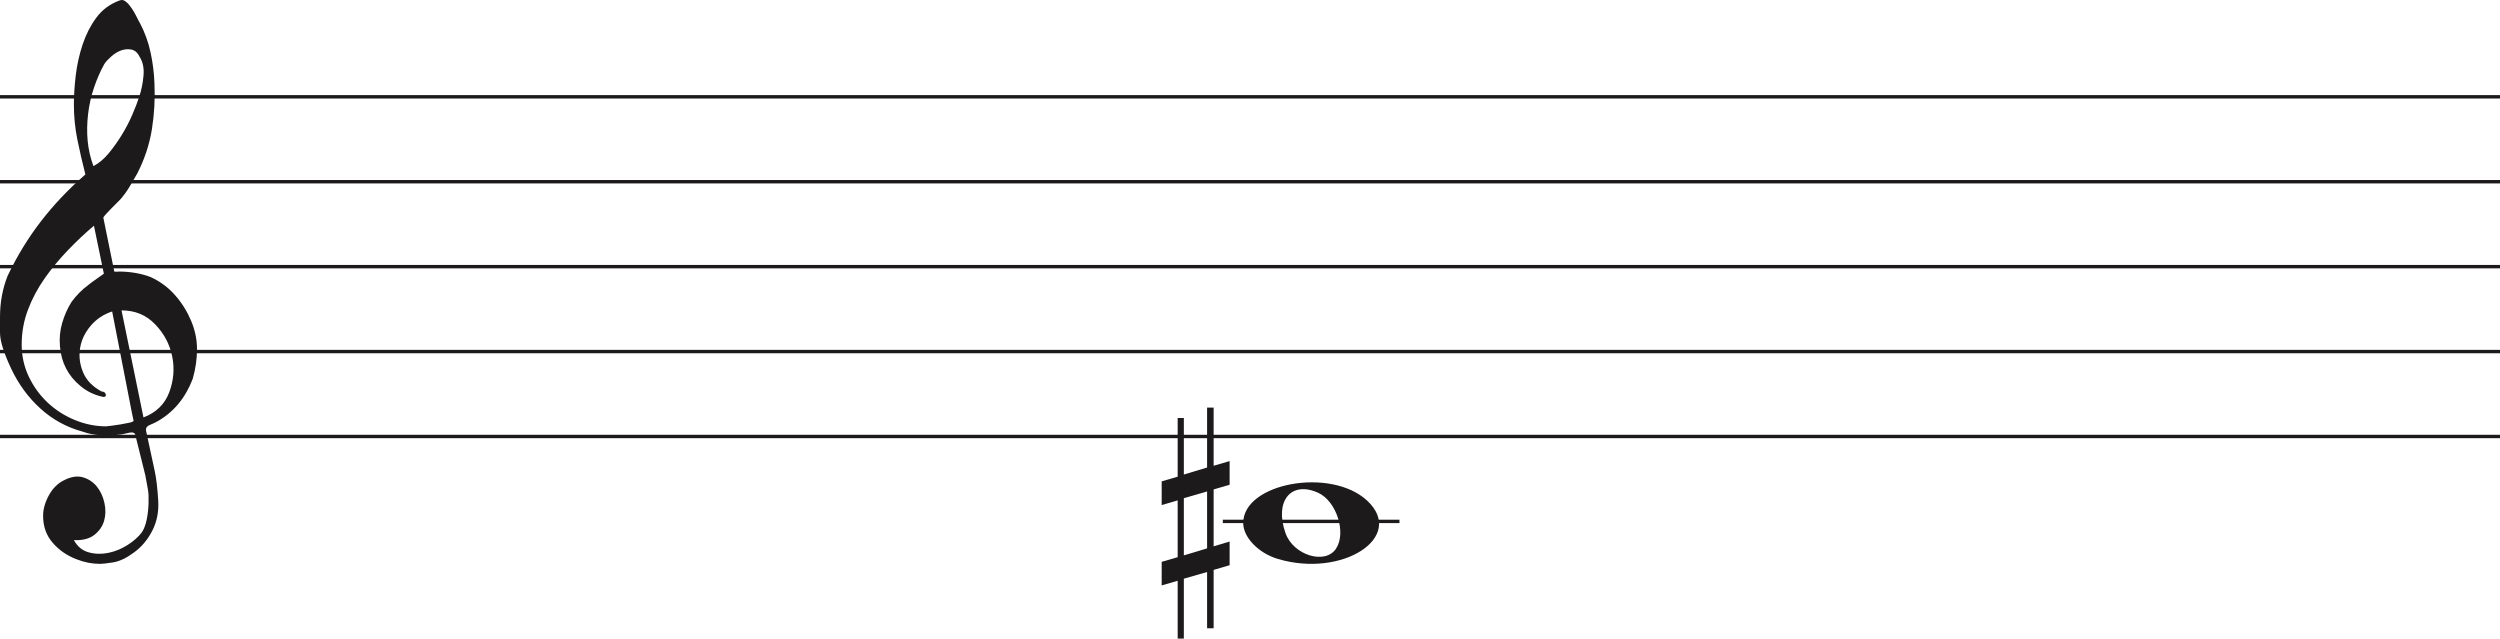
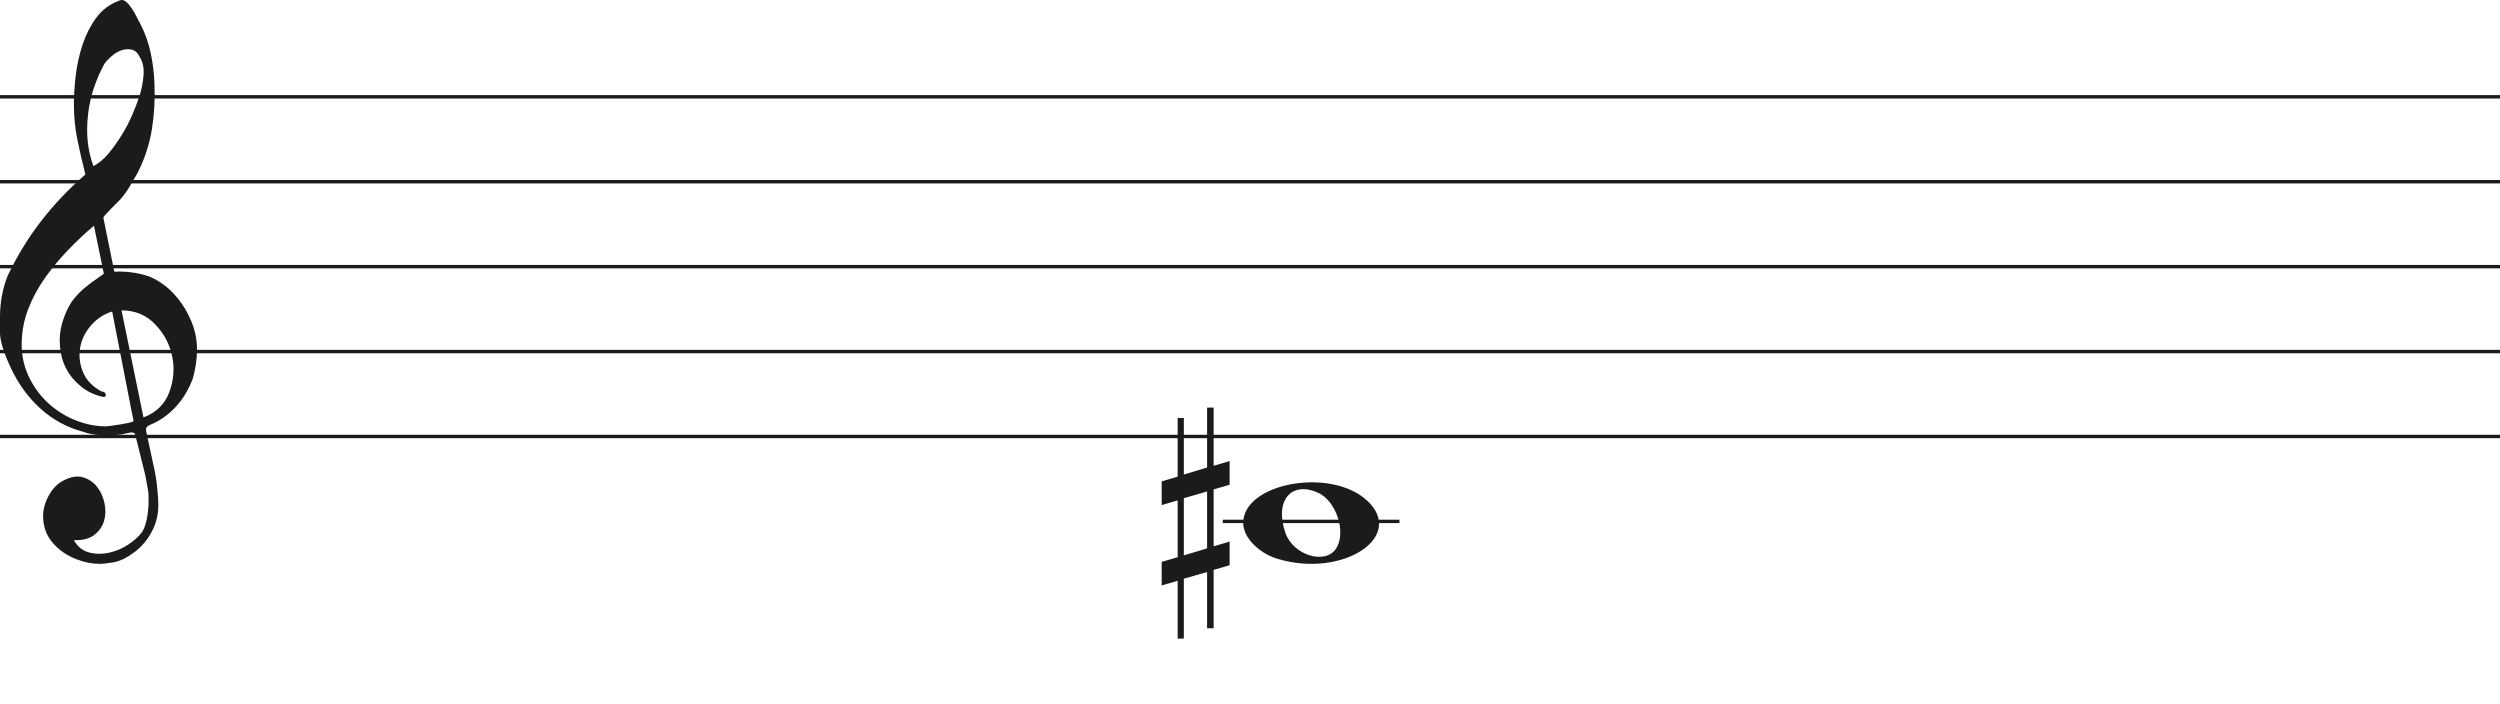
- <svg xmlns="http://www.w3.org/2000/svg" width="736" height="188" viewBox="0 0 736 188" fill="none">
+ <svg xmlns="http://www.w3.org/2000/svg" width="736" height="207" viewBox="0 0 736 207" fill="none">
  <line y1="28.5" x2="736" y2="28.5" stroke="#1C1A1A" />
  <line y1="53.5" x2="736" y2="53.5" stroke="#1C1A1A" />
  <line y1="78.5" x2="736" y2="78.5" stroke="#1C1A1A" />
  <line y1="103.5" x2="736" y2="103.5" stroke="#1C1A1A" />
  <line y1="128.5" x2="736" y2="128.5" stroke="#1C1A1A" />
  <line x1="360" y1="153.5" x2="412" y2="153.5" stroke="#1C1A1A" />
  <path d="M33.02 91.694C30.445 92.54 28.317 93.969 26.636 95.981C24.955 97.991 23.93 100.188 23.562 102.57C23.195 104.951 23.497 107.306 24.469 109.635C25.441 111.964 27.266 113.843 29.946 115.272C30.576 115.272 30.97 115.537 31.128 116.066C31.285 116.595 31.049 116.859 30.419 116.859C27.844 116.33 25.585 115.245 23.641 113.605C20.016 110.588 18.02 106.698 17.652 101.935C17.442 99.553 17.665 97.251 18.322 95.028C18.979 92.805 19.885 90.767 21.041 88.914C22.459 86.957 24.14 85.263 26.084 83.834C26.189 83.728 26.491 83.49 26.991 83.12C27.49 82.749 27.976 82.405 28.448 82.088C28.921 81.77 29.63 81.267 30.576 80.579L27.66 66.448C25.086 68.618 22.538 71.012 20.016 73.632C17.495 76.252 15.209 79.018 13.16 81.928C11.111 84.84 9.47 87.923 8.235 91.178C7 94.433 6.383 97.859 6.383 101.459C6.383 104.793 7.079 107.929 8.472 110.866C9.864 113.803 11.716 116.357 14.027 118.526C16.339 120.696 19.005 122.403 22.026 123.648C25.047 124.891 28.107 125.513 31.207 125.513C31.312 125.513 31.797 125.46 32.664 125.354C33.532 125.249 34.451 125.116 35.422 124.957C36.395 124.799 37.288 124.626 38.102 124.441C38.916 124.256 39.324 124.057 39.324 123.846L38.85 121.623C36.802 111.197 34.857 101.22 33.02 91.694ZM35.777 91.376L42.239 122.893C45.97 121.464 48.491 119.016 49.804 115.55C51.118 112.083 51.419 108.564 50.71 104.991C50.001 101.419 48.334 98.256 45.706 95.504C43.08 92.751 39.77 91.376 35.777 91.376ZM27.503 48.903C29.131 48.056 30.642 46.786 32.034 45.092C33.426 43.399 34.713 41.586 35.896 39.654C37.077 37.723 38.102 35.751 38.969 33.739C39.836 31.729 40.532 29.903 41.057 28.262C41.635 26.516 42.029 24.557 42.239 22.387C42.449 20.217 42.108 18.392 41.215 16.909C40.585 15.587 39.757 14.819 38.733 14.607C37.708 14.396 36.683 14.475 35.659 14.845C34.635 15.216 33.663 15.811 32.743 16.632C31.824 17.452 31.154 18.18 30.734 18.815C29.578 20.879 28.566 23.181 27.7 25.722C26.833 28.262 26.242 30.895 25.927 33.621C25.611 36.346 25.572 38.966 25.808 41.481C26.045 43.994 26.61 46.469 27.503 48.903ZM25.139 51.364C24.245 47.871 23.457 44.444 22.774 41.083C22.091 37.723 21.75 34.269 21.75 30.723C21.75 28.13 21.934 25.285 22.302 22.189C22.669 19.093 23.339 16.076 24.311 13.138C25.283 10.201 26.623 7.568 28.33 5.24C30.038 2.91 32.309 1.217 35.147 0.158C35.409 0.053 35.672 0 35.934 0C36.302 0 36.736 0.211 37.235 0.635C37.734 1.058 38.26 1.68 38.811 2.501C39.362 3.321 39.849 4.168 40.269 5.041C40.689 5.914 41.004 6.51 41.215 6.828C42.633 9.527 43.67 12.398 44.328 15.441C44.984 18.484 45.365 21.514 45.471 24.53C45.68 29.083 45.431 33.581 44.722 38.027C44.013 42.472 42.581 46.813 40.426 51.046C39.691 52.317 38.943 53.6 38.181 54.897C37.419 56.194 36.513 57.45 35.462 58.667C35.252 58.88 34.871 59.264 34.319 59.819C33.767 60.375 33.203 60.944 32.625 61.526C32.047 62.108 31.535 62.651 31.088 63.153C30.642 63.656 30.419 63.96 30.419 64.067L33.649 79.944C33.67 80.048 35.265 79.944 35.265 79.944C38.348 79.983 41.612 80.486 44.446 81.611C47.178 82.881 49.529 84.627 51.499 86.851C53.469 89.074 55.044 91.574 56.227 94.353C57.409 97.132 58 99.95 58 102.808C58 105.665 57.579 108.577 56.739 111.54C54.585 117.151 51.144 121.305 46.416 124.004C45.89 124.322 45.141 124.68 44.17 125.076C43.198 125.473 42.817 126.095 43.027 126.942C44.288 132.708 45.141 136.676 45.589 138.85C46.035 141.024 46.364 143.829 46.573 147.265C46.783 150.551 46.218 153.507 44.879 156.152C43.539 158.807 41.74 160.961 39.481 162.624C37.222 164.297 35.16 165.269 33.295 165.569C31.429 165.86 30.155 166 29.473 166C27.109 166 24.797 165.549 22.538 164.648C19.754 163.596 17.416 161.983 15.524 159.809C13.633 157.635 12.688 154.99 12.688 151.874C12.688 149.91 13.252 147.897 14.382 145.833C15.511 143.769 16.995 142.286 18.834 141.395C20.883 140.333 22.735 140.042 24.39 140.513C26.045 140.994 27.411 141.895 28.488 143.218C29.565 144.54 30.314 146.143 30.734 148.017C31.154 149.9 31.128 151.653 30.655 153.297C30.182 154.94 29.224 156.332 27.779 157.464C26.334 158.606 24.324 159.117 21.75 159.017C22.801 160.921 24.272 162.123 26.163 162.624C28.054 163.135 29.998 163.165 31.994 162.744C33.991 162.323 35.869 161.542 37.629 160.4C39.389 159.268 40.769 158.035 41.766 156.713C42.397 155.761 42.87 154.519 43.185 152.986C43.5 151.443 43.684 149.85 43.736 148.177C43.789 146.514 43.736 145.212 43.579 144.29C43.421 143.358 43.158 141.915 42.79 139.962C41.215 133.56 40.217 129.533 39.796 127.89C39.586 127.366 39.021 127.193 38.102 127.379C37.182 127.564 36.408 127.736 35.777 127.89C31.259 128.481 27.477 128.21 24.429 127.101C19.701 125.831 15.538 123.568 11.939 120.313C8.34 117.058 5.451 113.115 3.27 108.484C1.09 103.853 0 100.334 0 97.925C0 95.518 0 93.996 0 93.361C0 89.074 0.736 85.051 2.207 81.293C4.991 75.418 8.288 70.02 12.097 65.098C15.905 60.176 20.253 55.598 25.139 51.364Z" fill="#1C1A1A" />
  <path d="M376.097 164.514C370.453 162.805 366 158.161 366 153.984C366 142.16 391.813 137.481 402.473 147.372C414 158.069 395.188 170.295 376.097 164.514H376.097ZM393.315 161.544C396.455 156.829 393.453 147.486 388.013 145.048C380.025 141.467 375.129 147.569 378.456 156.959C380.757 163.453 390.119 166.343 393.315 161.544Z" fill="#1C1A1A" />
  <path d="M348.523 163.5V146.658L355.368 144.682V161.438L348.523 163.5ZM362 159.426L357.294 160.837V144.081L362 142.706V135.746L357.294 137.12V120H355.368V137.64L348.523 139.698V123.05H346.706V140.332L342 141.71V148.685L346.706 147.31V164.034L342 165.405V172.351L346.706 170.976V188H348.523V170.368L355.368 168.398V184.96H357.294V167.775L362 166.397V159.426Z" fill="#1C1A1A" />
</svg>
